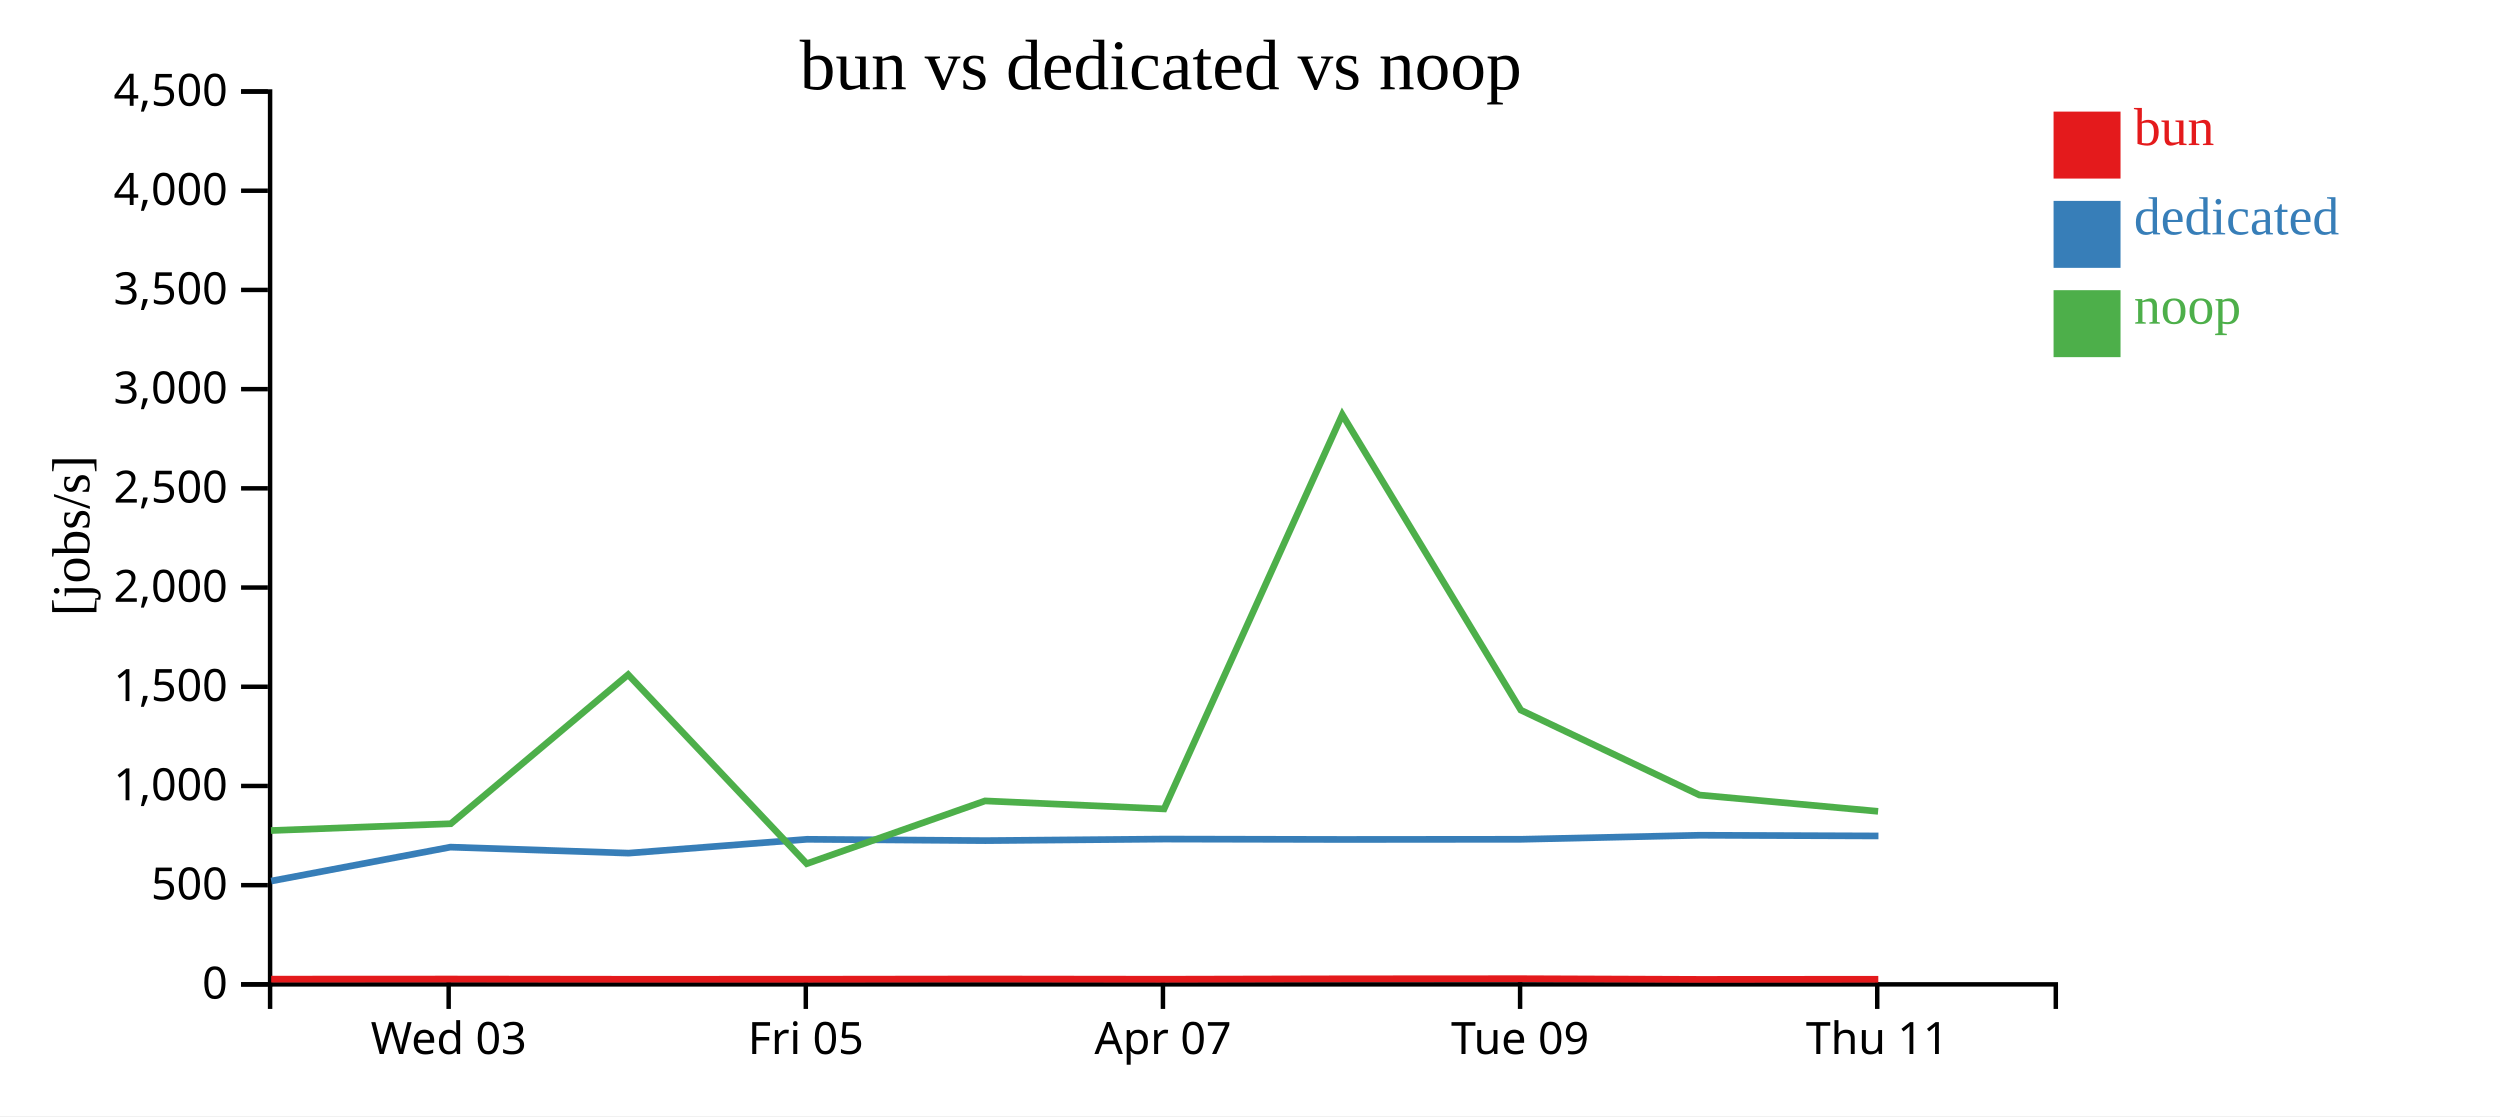
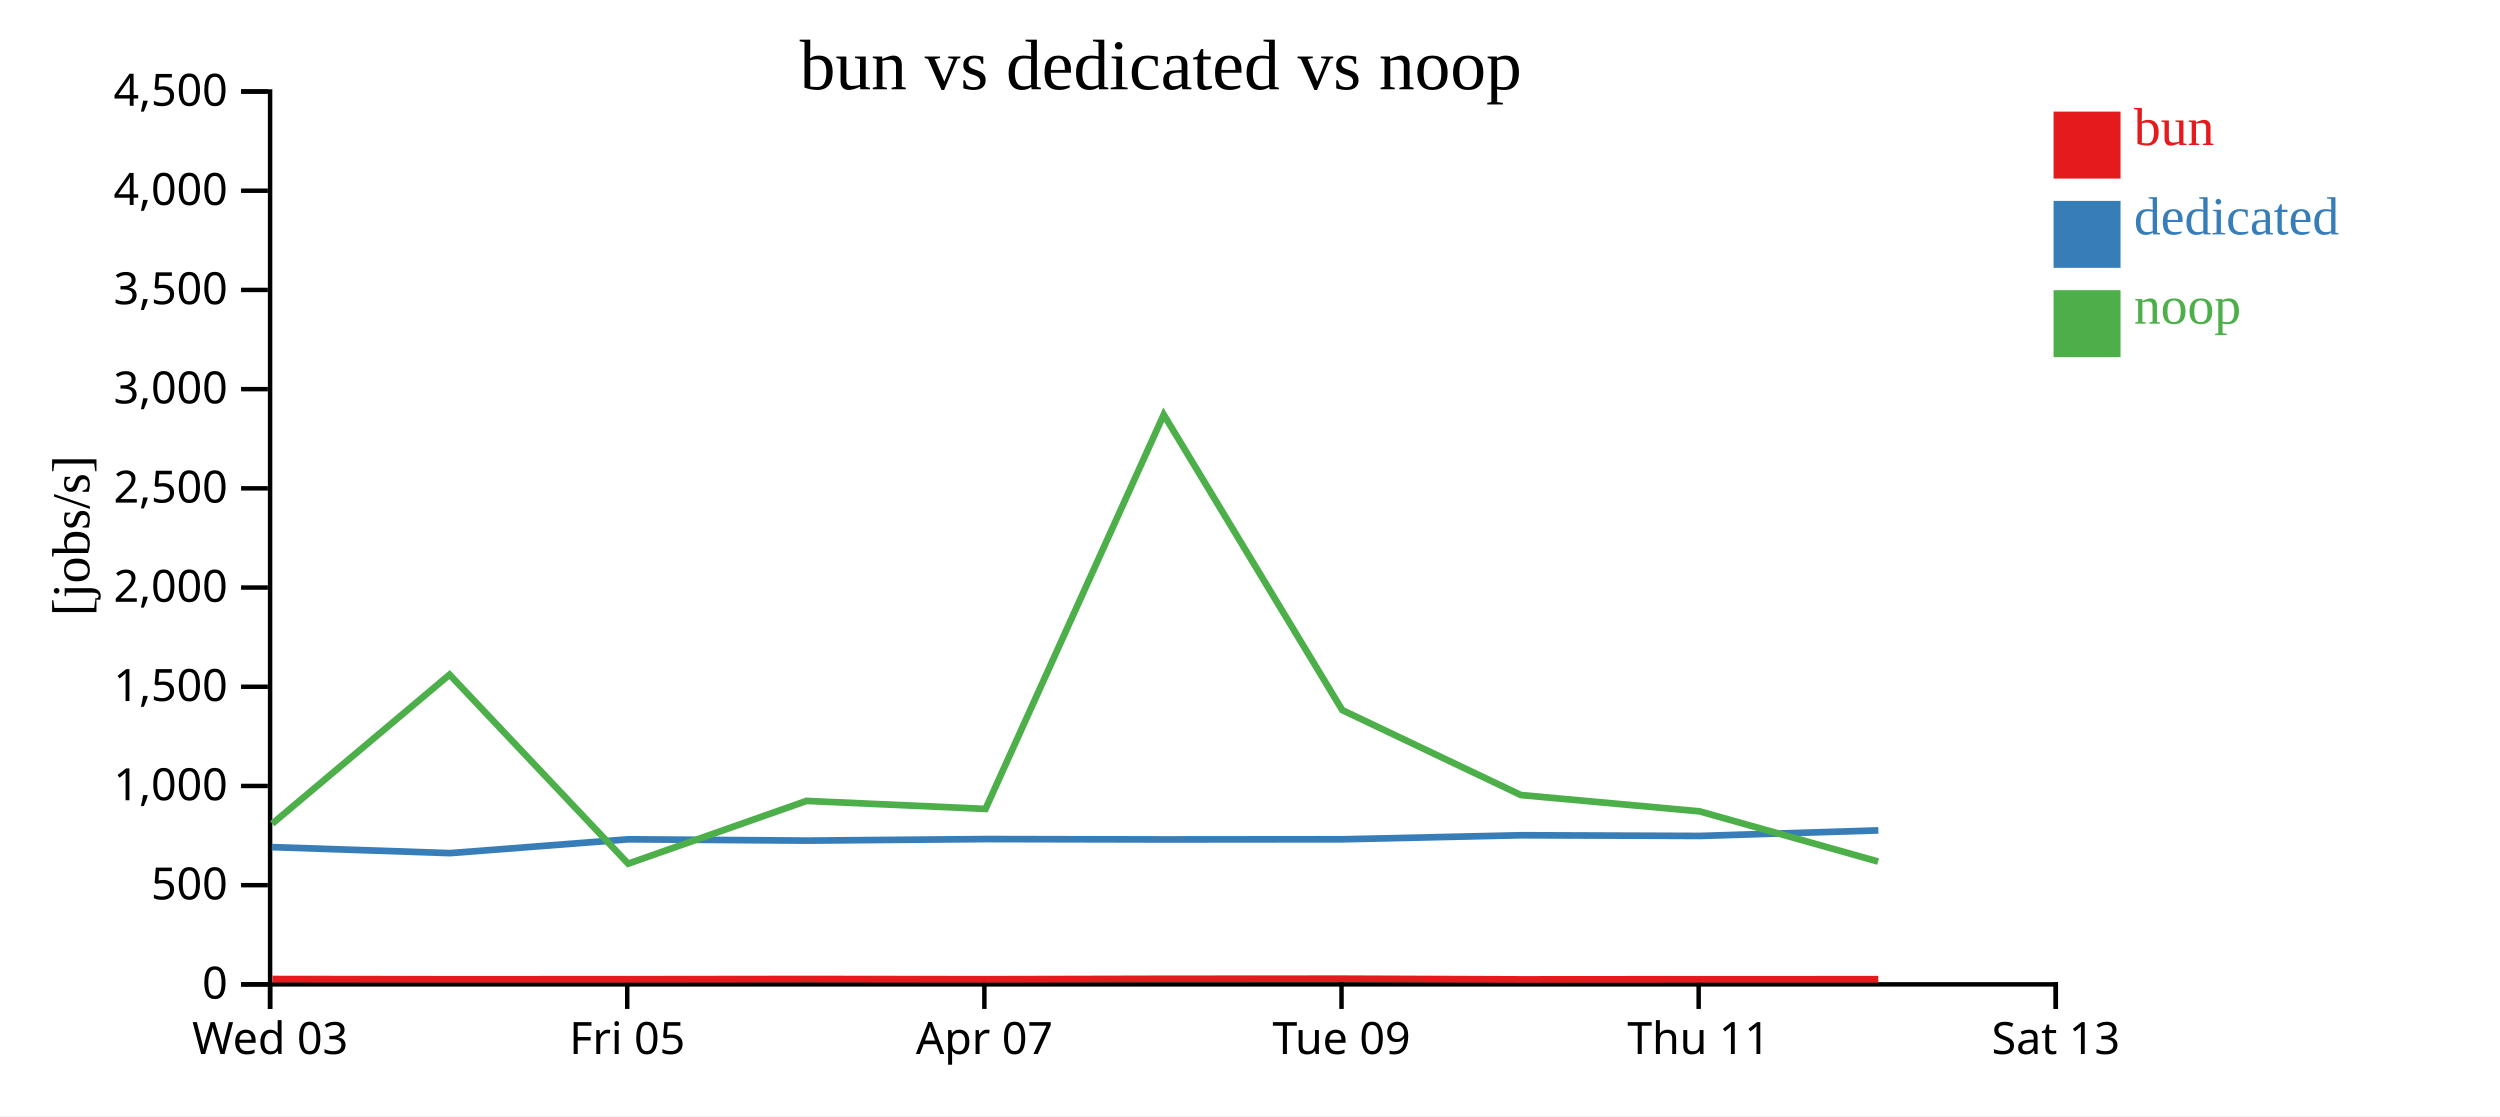
<svg xmlns="http://www.w3.org/2000/svg" width="560" height="250">
  <rect width="100%" height="100%" fill="white" />
  <g transform="translate(60,20)">
    <g transform="translate(0,200)" fill="none" font-size="10" font-family="sans-serif" text-anchor="middle">
      <path class="domain" stroke="currentColor" d="M0.5,6V0.5H400.5V6" />
-       <g class="tick" opacity="1" transform="translate(40.5,0)">
+       <g class="tick" opacity="1" transform="translate(0.5,0)">
        <line stroke="currentColor" y2="6" />
        <text fill="currentColor" y="9" dy="0.71em">Wed 03</text>
      </g>
-       <g class="tick" opacity="1" transform="translate(120.5,0)">
+       <g class="tick" opacity="1" transform="translate(80.5,0)">
        <line stroke="currentColor" y2="6" />
        <text fill="currentColor" y="9" dy="0.71em">Fri 05</text>
      </g>
-       <g class="tick" opacity="1" transform="translate(200.5,0)">
+       <g class="tick" opacity="1" transform="translate(160.5,0)">
        <line stroke="currentColor" y2="6" />
        <text fill="currentColor" y="9" dy="0.71em">Apr 07</text>
      </g>
-       <g class="tick" opacity="1" transform="translate(280.5,0)">
+       <g class="tick" opacity="1" transform="translate(240.5,0)">
        <line stroke="currentColor" y2="6" />
        <text fill="currentColor" y="9" dy="0.71em">Tue 09</text>
      </g>
-       <g class="tick" opacity="1" transform="translate(360.5,0)">
+       <g class="tick" opacity="1" transform="translate(320.5,0)">
        <line stroke="currentColor" y2="6" />
        <text fill="currentColor" y="9" dy="0.71em">Thu 11</text>
+       </g>
+       <g class="tick" opacity="1" transform="translate(400.5,0)">
+         <line stroke="currentColor" y2="6" />
+         <text fill="currentColor" y="9" dy="0.71em">Sat 13</text>
      </g>
    </g>
    <g fill="none" font-size="10" font-family="sans-serif" text-anchor="end">
      <path class="domain" stroke="currentColor" d="M-6,200.5H0.5V0.5H-6" />
      <g class="tick" opacity="1" transform="translate(0,200.5)">
        <line stroke="currentColor" x2="-6" />
        <text fill="currentColor" x="-9" dy="0.32em">0</text>
      </g>
      <g class="tick" opacity="1" transform="translate(0,178.2778)">
        <line stroke="currentColor" x2="-6" />
        <text fill="currentColor" x="-9" dy="0.32em">500</text>
      </g>
      <g class="tick" opacity="1" transform="translate(0,156.0556)">
        <line stroke="currentColor" x2="-6" />
        <text fill="currentColor" x="-9" dy="0.32em">1,000</text>
      </g>
      <g class="tick" opacity="1" transform="translate(0,133.8333)">
        <line stroke="currentColor" x2="-6" />
        <text fill="currentColor" x="-9" dy="0.32em">1,500</text>
      </g>
      <g class="tick" opacity="1" transform="translate(0,111.6111)">
        <line stroke="currentColor" x2="-6" />
        <text fill="currentColor" x="-9" dy="0.32em">2,000</text>
      </g>
      <g class="tick" opacity="1" transform="translate(0,89.38889)">
        <line stroke="currentColor" x2="-6" />
        <text fill="currentColor" x="-9" dy="0.32em">2,500</text>
      </g>
      <g class="tick" opacity="1" transform="translate(0,67.16667)">
        <line stroke="currentColor" x2="-6" />
        <text fill="currentColor" x="-9" dy="0.32em">3,000</text>
      </g>
      <g class="tick" opacity="1" transform="translate(0,44.94444)">
        <line stroke="currentColor" x2="-6" />
        <text fill="currentColor" x="-9" dy="0.32em">3,500</text>
      </g>
      <g class="tick" opacity="1" transform="translate(0,22.72222)">
        <line stroke="currentColor" x2="-6" />
        <text fill="currentColor" x="-9" dy="0.32em">4,000</text>
      </g>
      <g class="tick" opacity="1" transform="translate(0,0.5)">
        <line stroke="currentColor" x2="-6" />
        <text fill="currentColor" x="-9" dy="0.32em">4,500</text>
      </g>
    </g>
    <text text-anchor="middle" style="font-size: 12px" transform="rotate(-90)" y="-40" x="-100">[jobs/s]</text>
    <text text-anchor="middle" style="font-size: 16px" y="0" x="200">bun vs dedicated vs noop</text>
-     <path class="line" fill="none" stroke="#e41a1c" stroke-width="1.5" d="M0.743,199.327L41.018,199.305L80.748,199.356L120.752,199.347L160.696,199.296L200.8,199.348L240.709,199.255L280.7,199.227L320.718,199.384L360.739,199.354" />
-     <path class="line" fill="none" stroke="#377eb8" stroke-width="1.5" d="M0.755,177.351L40.889,169.756L80.8,171.102L120.775,168.003L160.731,168.3L200.826,167.952L240.782,168.039L280.772,168.001L320.756,167.097L360.772,167.253" />
-     <path class="line" fill="none" stroke="#4daf4a" stroke-width="1.5" d="M0.701,166.038L40.977,164.513L80.704,131.118L120.709,173.464L160.656,159.404L200.758,161.195L240.673,72.883L280.665,139.063L320.674,158.088L360.697,161.74" />
+     <path class="line" fill="none" stroke="#e41a1c" stroke-width="1.5" d="M1.018,199.305L40.748,199.356L80.752,199.347L120.696,199.296L160.8,199.348L200.709,199.255L240.7,199.227L280.718,199.384L320.739,199.354L360.743,199.35" />
+     <path class="line" fill="none" stroke="#377eb8" stroke-width="1.5" d="M0.889,169.756L40.8,171.102L80.775,168.003L120.731,168.3L160.826,167.952L200.782,168.039L240.772,168.001L280.756,167.097L320.772,167.253L360.754,166.005" />
+     <path class="line" fill="none" stroke="#4daf4a" stroke-width="1.5" d="M0.977,164.513L40.704,131.118L80.709,173.464L120.656,159.404L160.758,161.195L200.673,72.883L240.665,139.063L280.674,158.088L320.697,161.74L360.701,172.987" />
    <rect class="dot" x="400" y="5" width="15" height="15" style="fill: #e41a1c;" />
    <rect class="dot" x="400" y="25" width="15" height="15" style="fill: #377eb8;" />
    <rect class="dot" x="400" y="45" width="15" height="15" style="fill: #4daf4a;" />
    <text class="label" x="418" y="12.5" style="fill: #e41a1c; alignment-baseline: middle;" text-anchor="left">bun</text>
    <text class="label" x="418" y="32.5" style="fill: #377eb8; alignment-baseline: middle;" text-anchor="left">dedicated</text>
    <text class="label" x="418" y="52.5" style="fill: #4daf4a; alignment-baseline: middle;" text-anchor="left">noop</text>
  </g>
</svg>
